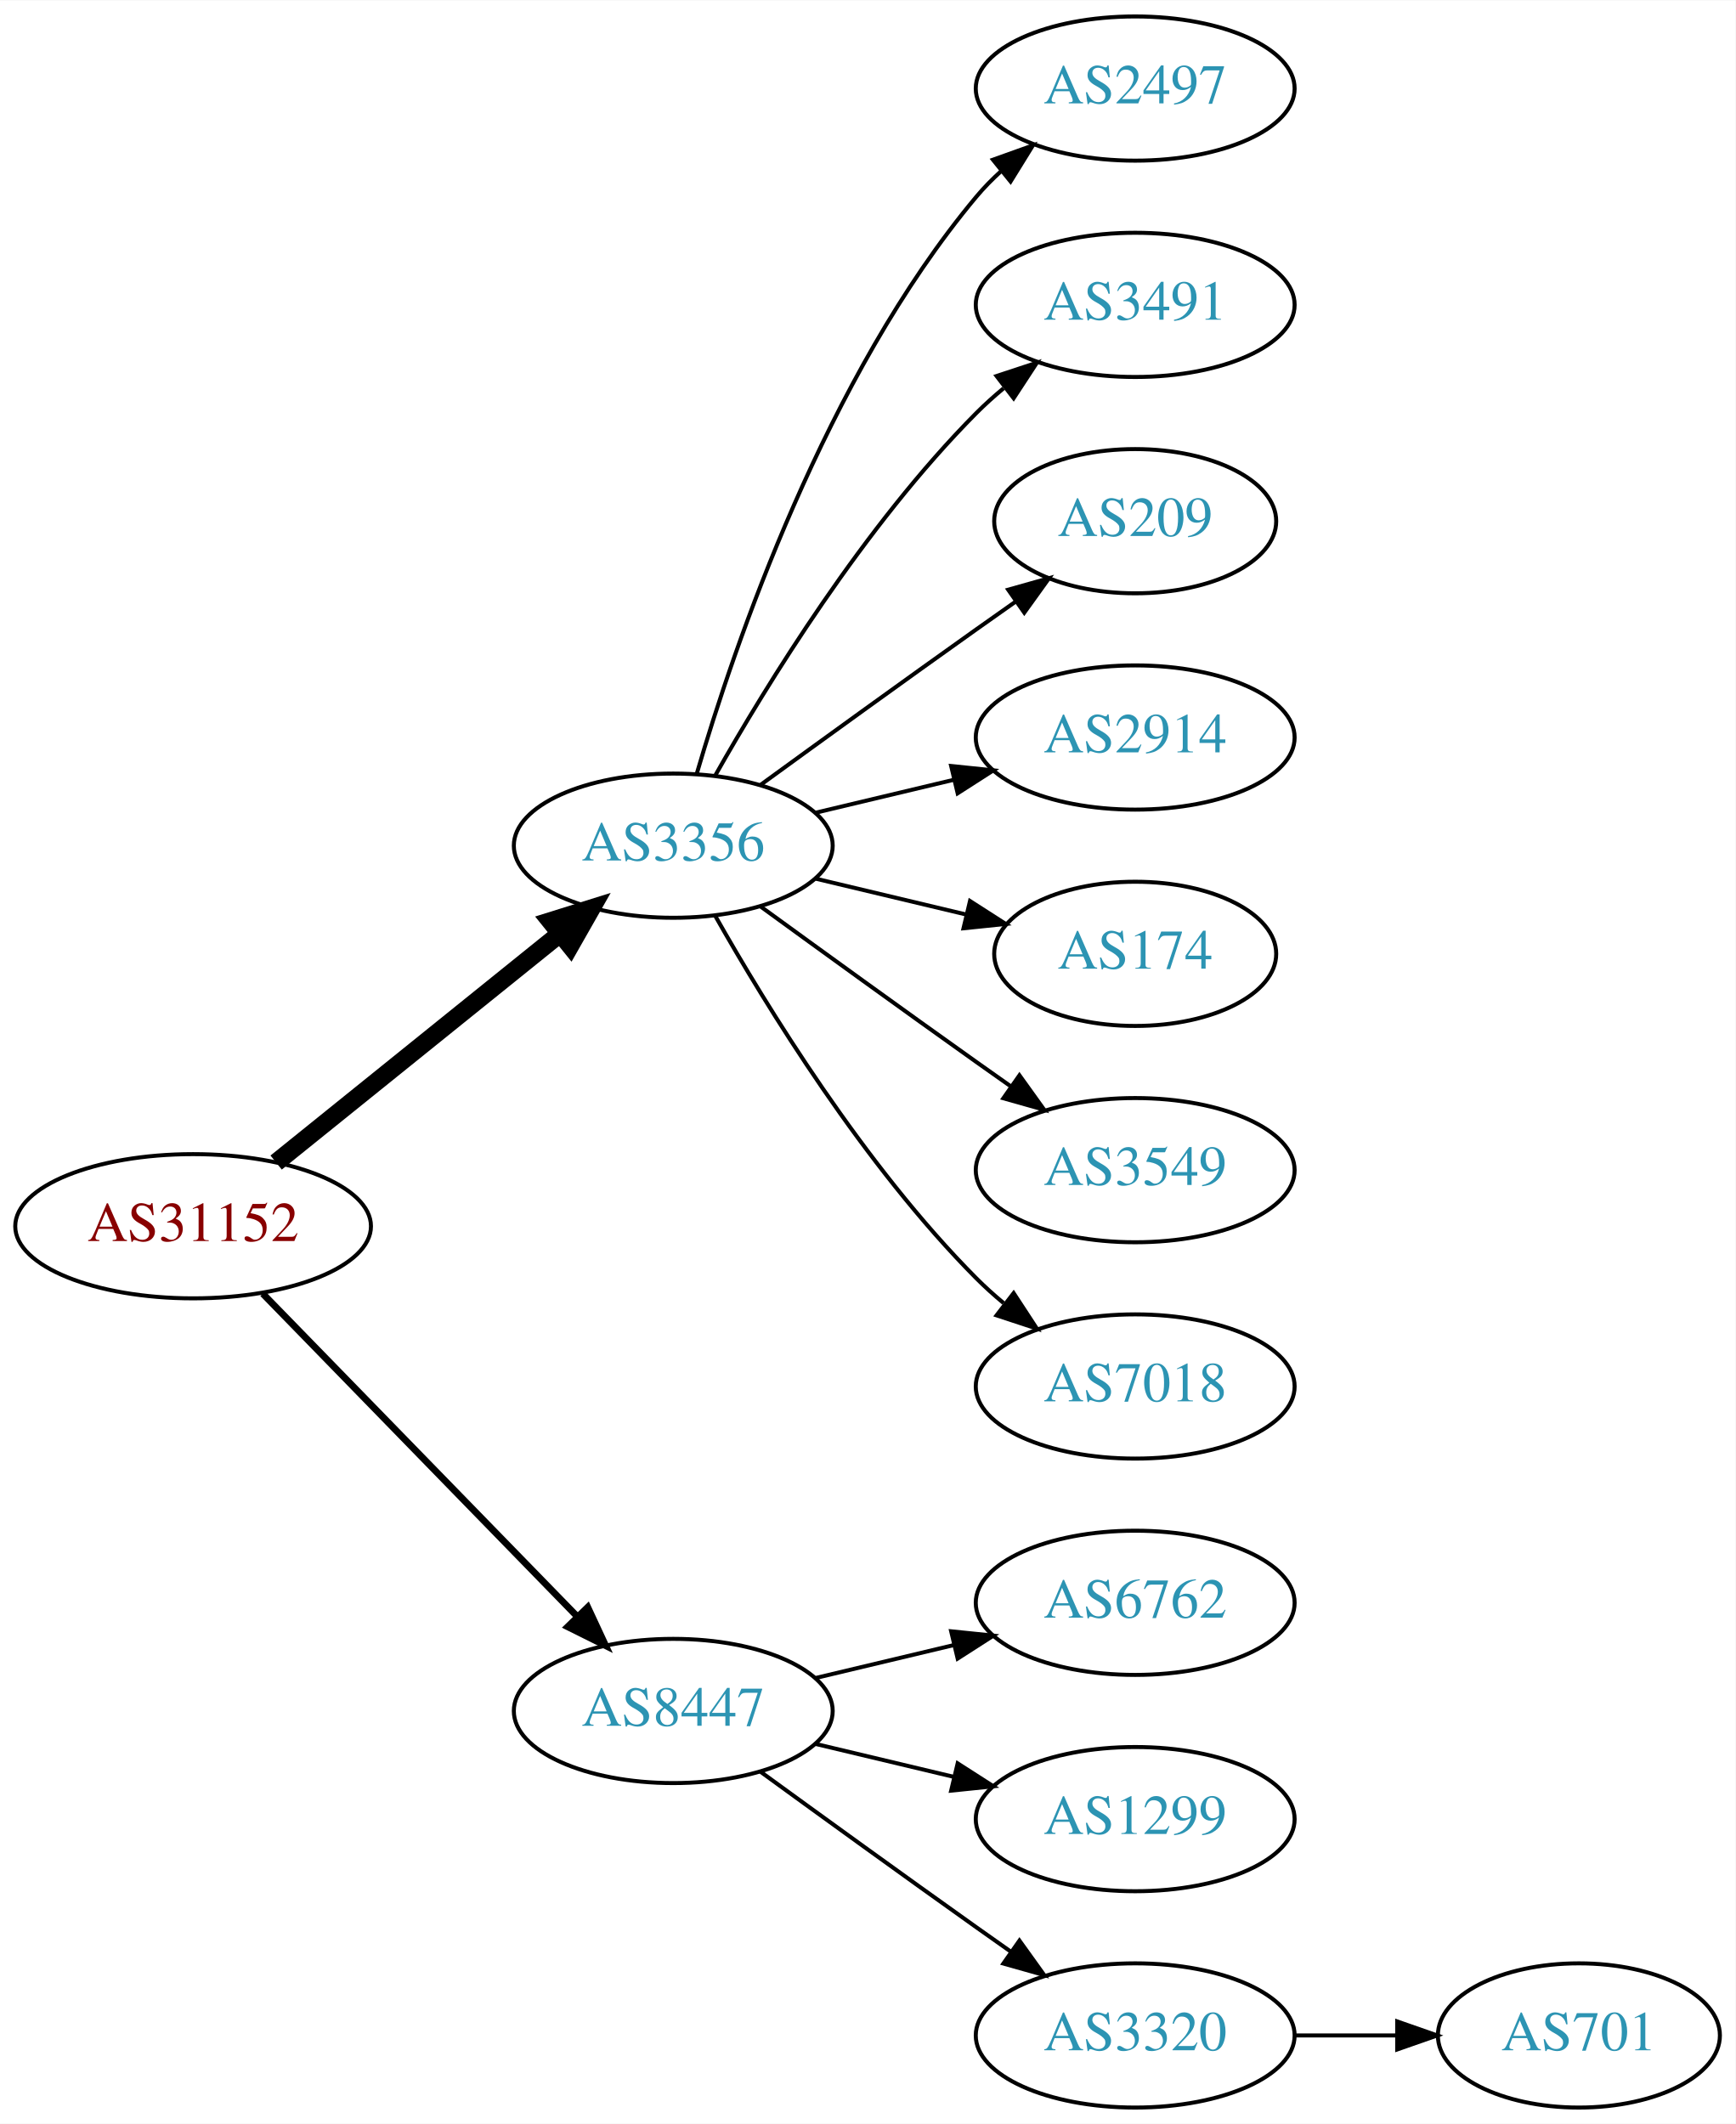
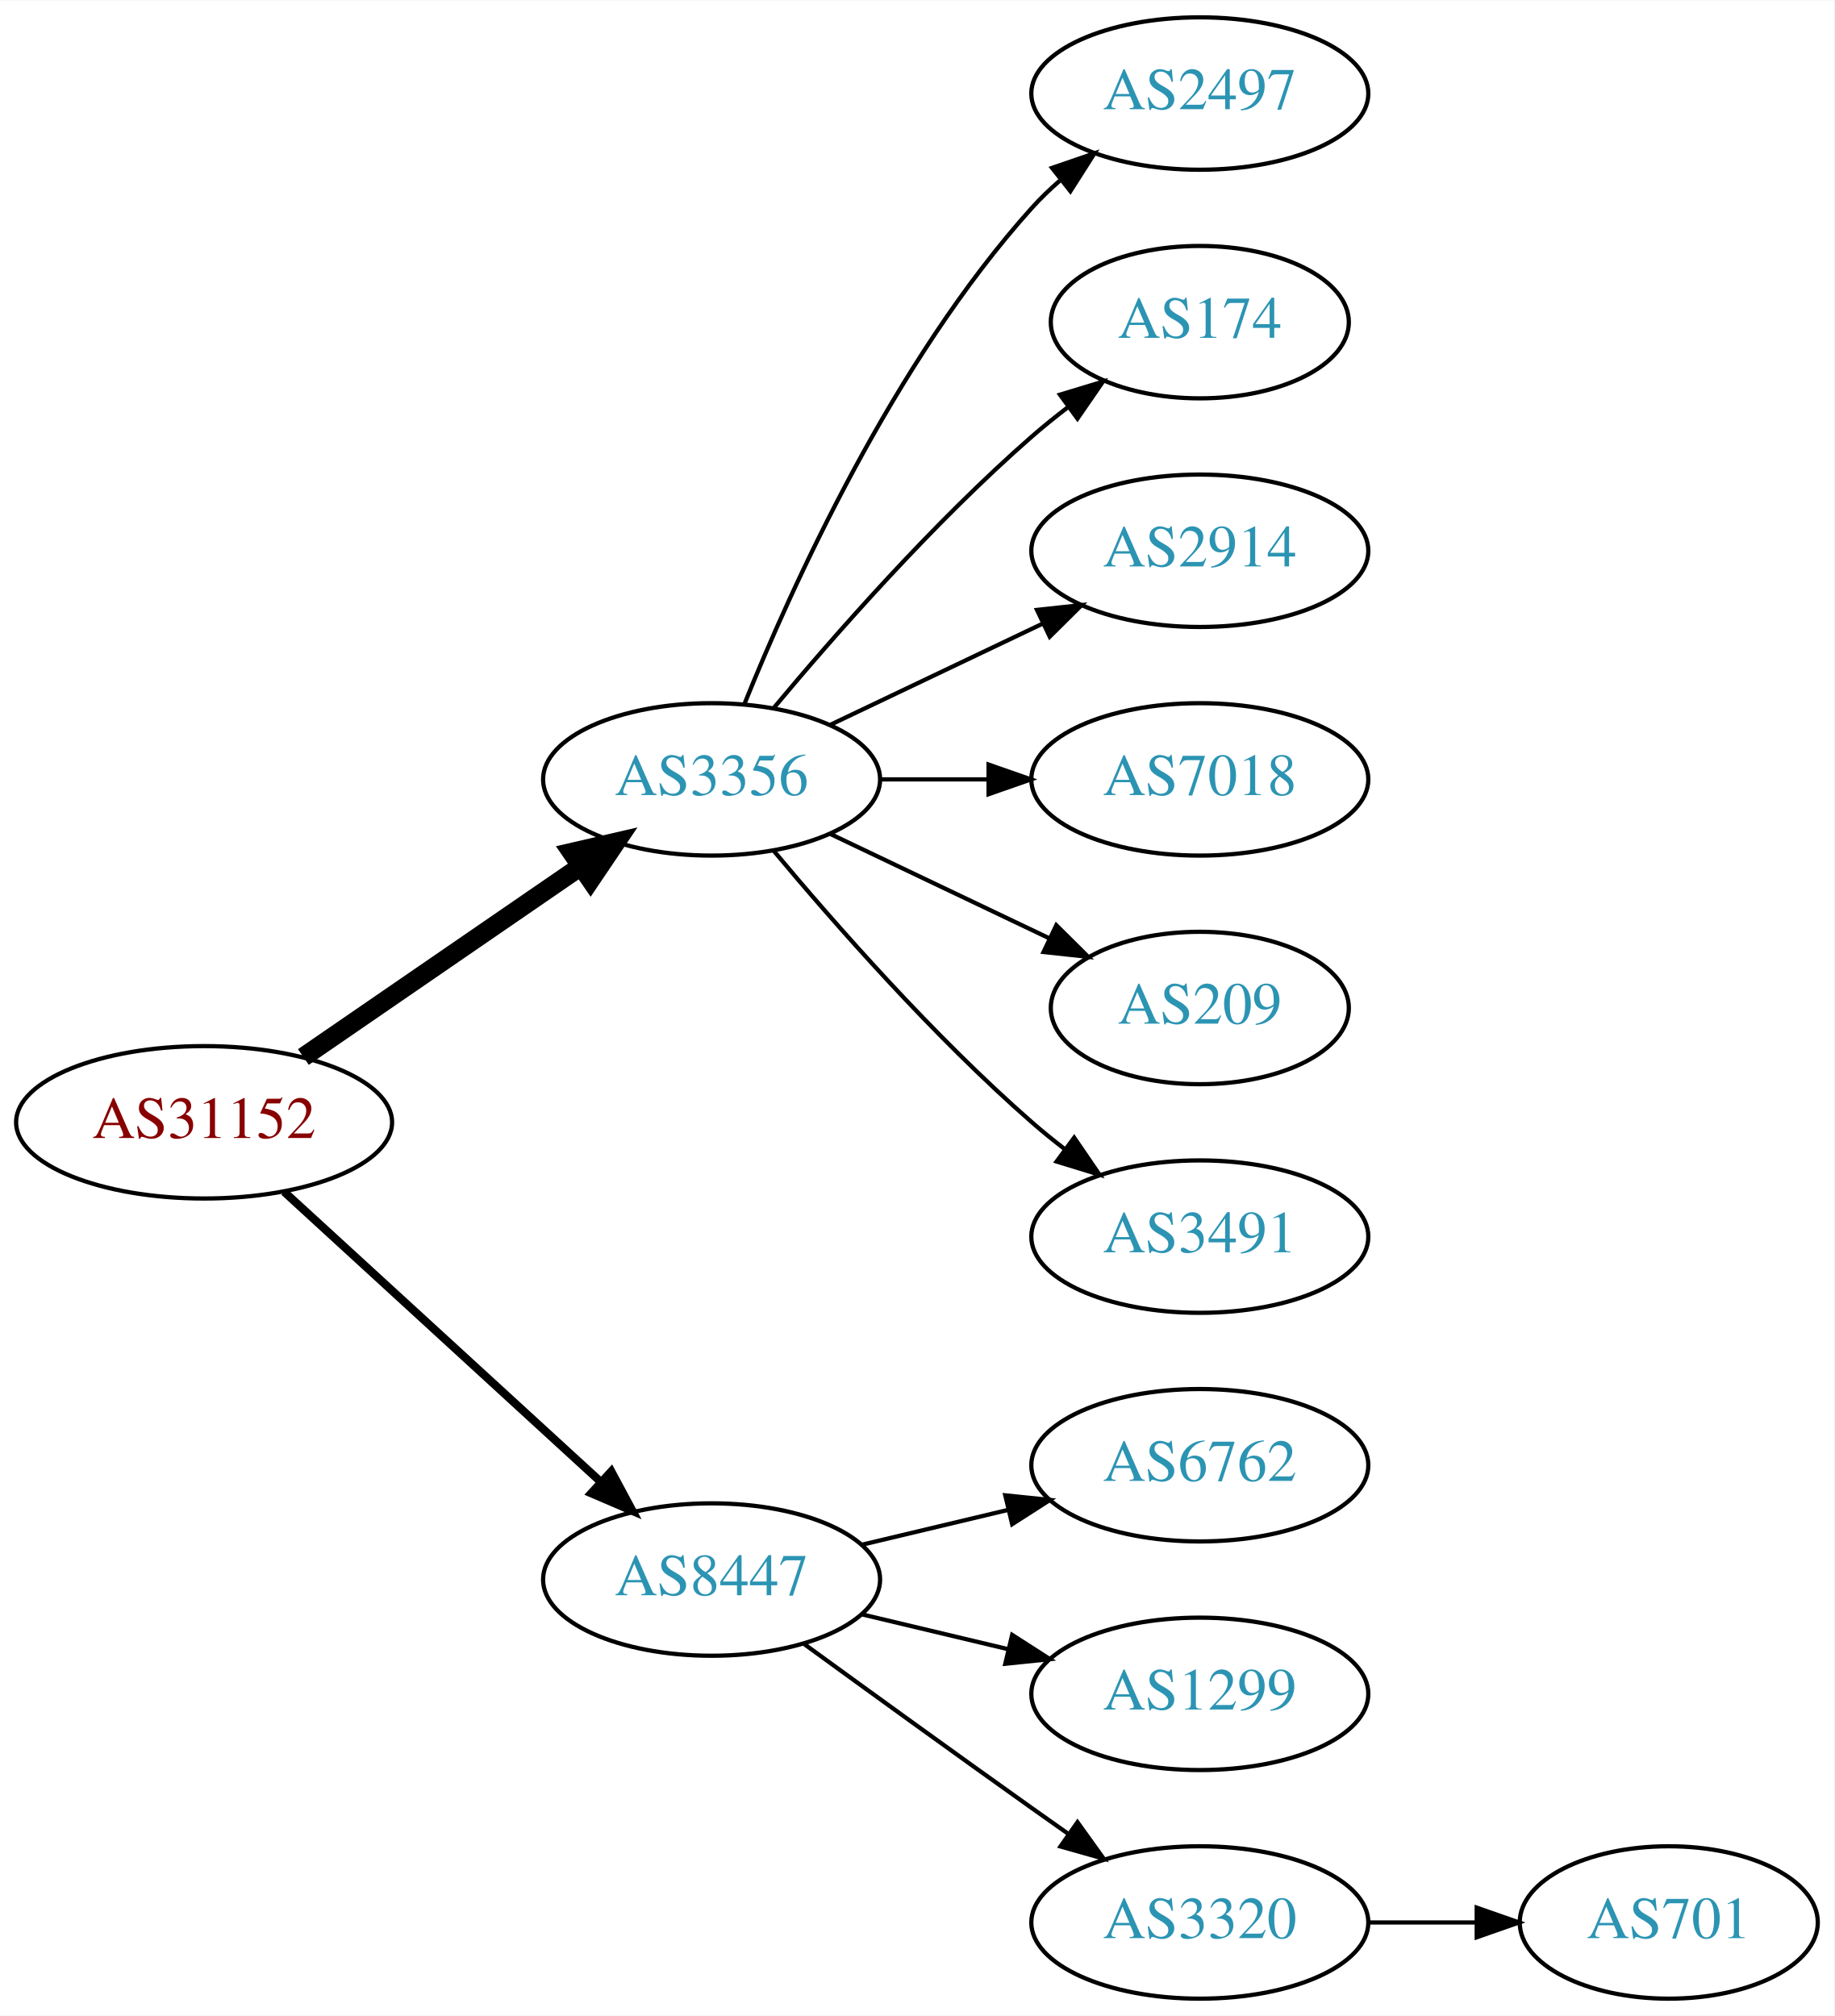
- <svg xmlns="http://www.w3.org/2000/svg" xmlns:xlink="http://www.w3.org/1999/xlink" width="433pt" height="530pt" viewBox="0.00 0.00 433.17 530.00">
-   <g id="graph0" class="graph" transform="scale(1 1) rotate(0) translate(4 526)">
-     <polygon fill="white" stroke="none" points="-4,4 -4,-526 429.172,-526 429.172,4 -4,4" />
+ <svg xmlns="http://www.w3.org/2000/svg" xmlns:xlink="http://www.w3.org/1999/xlink" width="433pt" height="476pt" viewBox="0.00 0.00 433.17 476.00">
+   <g id="graph0" class="graph" transform="scale(1 1) rotate(0) translate(4 472)">
+     <polygon fill="white" stroke="none" points="-4,4 -4,-472 429.172,-472 429.172,4 -4,4" />
    <g id="node1" class="node">
      <g id="a_node1">
        <a xlink:href="/asn/31152" xlink:title="AS31152 ~ Engel Austria GmbH [AT]">
-           <ellipse fill="#ffffff" stroke="black" cx="44.196" cy="-220" rx="44.393" ry="18" />
-           <text text-anchor="middle" x="44.196" y="-216.3" font-family="Times,serif" font-size="14.00" fill="#880000">AS31152</text>
+           <ellipse fill="#ffffff" stroke="black" cx="44.196" cy="-207" rx="44.393" ry="18" />
+           <text text-anchor="middle" x="44.196" y="-203.3" font-family="Times,serif" font-size="14.00" fill="#880000">AS31152</text>
        </a>
      </g>
    </g>
    <g id="node2" class="node">
      <g id="a_node2">
        <a xlink:href="/asn/3356" xlink:title="AS3356 ~ Level 3 Parent, LLC [US]">
-           <ellipse fill="#ffffff" stroke="black" cx="164.039" cy="-315" rx="39.794" ry="18" />
-           <text text-anchor="middle" x="164.039" y="-311.3" font-family="Times,serif" font-size="14.00" fill="#2c94b3">AS3356</text>
+           <ellipse fill="#ffffff" stroke="black" cx="164.039" cy="-288" rx="39.794" ry="18" />
+           <text text-anchor="middle" x="164.039" y="-284.3" font-family="Times,serif" font-size="14.00" fill="#2c94b3">AS3356</text>
        </a>
      </g>
    </g>
    <g id="edge1" class="edge">
-       <path fill="none" stroke="black" stroke-width="4.5" d="M64.92,-235.901C84.325,-251.544 114.111,-275.557 135.775,-293.021" />
-       <polygon fill="black" stroke="black" stroke-width="4.5" points="133.386,-296.153 143.642,-299.363 138.328,-290.022 133.386,-296.153" />
+       <path fill="none" stroke="black" stroke-width="4.5" d="M67.639,-222.426C86.22,-235.198 112.781,-253.455 133.161,-267.463" />
+       <polygon fill="black" stroke="black" stroke-width="4.5" points="131.003,-270.758 141.475,-273.178 135.464,-264.269 131.003,-270.758" />
    </g>
    <g id="node3" class="node">
      <g id="a_node3">
        <a xlink:href="/asn/8447" xlink:title="AS8447 ~ A1 Telekom Austria AG [AT]">
          <ellipse fill="#ffffff" stroke="black" cx="164.039" cy="-99" rx="39.794" ry="18" />
          <text text-anchor="middle" x="164.039" y="-95.3" font-family="Times,serif" font-size="14.00" fill="#2c94b3">AS8447</text>
        </a>
      </g>
    </g>
    <g id="edge2" class="edge">
-       <path fill="none" stroke="black" stroke-width="1.688" d="M61.582,-203.175C82.011,-182.198 117.049,-146.222 140.129,-122.523" />
-       <polygon fill="black" stroke="black" stroke-width="1.688" points="142.699,-124.901 147.169,-115.295 137.684,-120.017 142.699,-124.901" />
+       <path fill="none" stroke="black" stroke-width="1.929" d="M63.094,-190.597C83.022,-172.333 115.38,-142.678 137.857,-122.079" />
+       <polygon fill="black" stroke="black" stroke-width="1.929" points="140.351,-124.54 145.359,-115.203 135.622,-119.38 140.351,-124.54" />
    </g>
    <g id="node4" class="node">
      <g id="a_node4">
        <a xlink:href="/asn/2497" xlink:title="AS2497 ~ Internet Initiative Japan Inc. [JP]">
-           <ellipse fill="#ffffff" stroke="black" cx="279.332" cy="-504" rx="39.794" ry="18" />
-           <text text-anchor="middle" x="279.332" y="-500.3" font-family="Times,serif" font-size="14.00" fill="#2c94b3">AS2497</text>
+           <ellipse fill="#ffffff" stroke="black" cx="279.332" cy="-450" rx="39.794" ry="18" />
+           <text text-anchor="middle" x="279.332" y="-446.3" font-family="Times,serif" font-size="14.00" fill="#2c94b3">AS2497</text>
        </a>
      </g>
    </g>
    <g id="edge3" class="edge">
-       <path fill="none" stroke="black" d="M169.913,-333.002C179.227,-364.844 202.043,-431.981 239.685,-477 241.555,-479.237 243.654,-481.374 245.88,-483.396" />
-       <polygon fill="black" stroke="black" points="243.823,-486.234 253.799,-489.804 248.227,-480.793 243.823,-486.234" />
+       <path fill="none" stroke="black" d="M171.786,-305.787C182.837,-333.243 206.891,-386.578 239.685,-423 241.688,-425.224 243.906,-427.363 246.239,-429.397" />
+       <polygon fill="black" stroke="black" points="244.437,-432.433 254.458,-435.873 248.769,-426.935 244.437,-432.433" />
    </g>
    <g id="node5" class="node">
      <g id="a_node5">
-         <a xlink:href="/asn/3491" xlink:title="AS3491 ~ PCCW Global, Inc. [US]">
-           <ellipse fill="#ffffff" stroke="black" cx="279.332" cy="-450" rx="39.794" ry="18" />
-           <text text-anchor="middle" x="279.332" y="-446.3" font-family="Times,serif" font-size="14.00" fill="#2c94b3">AS3491</text>
+         <a xlink:href="/asn/174" xlink:title="AS174 ~ Cogent Communications [US]">
+           <ellipse fill="#ffffff" stroke="black" cx="279.332" cy="-396" rx="35.194" ry="18" />
+           <text text-anchor="middle" x="279.332" y="-392.3" font-family="Times,serif" font-size="14.00" fill="#2c94b3">AS174</text>
        </a>
      </g>
    </g>
    <g id="edge4" class="edge">
-       <path fill="none" stroke="black" d="M174.498,-332.49C187.28,-355.096 211.712,-394.886 239.685,-423 241.796,-425.121 244.092,-427.188 246.477,-429.171" />
-       <polygon fill="black" stroke="black" points="244.73,-432.242 254.793,-435.556 248.993,-426.69 244.73,-432.242" />
+       <path fill="none" stroke="black" d="M178.669,-304.817C192.951,-321.929 216.498,-348.745 239.685,-369 242.355,-371.332 245.228,-373.648 248.158,-375.886" />
+       <polygon fill="black" stroke="black" points="246.309,-378.87 256.449,-381.939 250.436,-373.216 246.309,-378.87" />
    </g>
    <g id="node6" class="node">
      <g id="a_node6">
-         <a xlink:href="/asn/209" xlink:title="AS209 ~ CenturyLink Communications, LLC [US]">
-           <ellipse fill="#ffffff" stroke="black" cx="279.332" cy="-396" rx="35.194" ry="18" />
-           <text text-anchor="middle" x="279.332" y="-392.3" font-family="Times,serif" font-size="14.00" fill="#2c94b3">AS209</text>
-         </a>
-       </g>
-     </g>
-     <g id="edge5" class="edge">
-       <path fill="none" stroke="black" d="M185.887,-330.222C200.821,-341.091 221.435,-356.025 239.685,-369 242.895,-371.282 246.264,-373.661 249.619,-376.018" />
-       <polygon fill="black" stroke="black" points="247.631,-378.899 257.83,-381.77 251.647,-373.166 247.631,-378.899" />
-     </g>
-     <g id="node7" class="node">
-       <g id="a_node7">
        <a xlink:href="/asn/2914" xlink:title="AS2914 ~ NTT America, Inc. [US]">
          <ellipse fill="#ffffff" stroke="black" cx="279.332" cy="-342" rx="39.794" ry="18" />
          <text text-anchor="middle" x="279.332" y="-338.3" font-family="Times,serif" font-size="14.00" fill="#2c94b3">AS2914</text>
        </a>
      </g>
    </g>
+     <g id="edge5" class="edge">
+       <path fill="none" stroke="black" d="M192.175,-300.934C207.169,-308.081 225.99,-317.052 242.213,-324.785" />
+       <polygon fill="black" stroke="black" points="240.884,-328.028 251.417,-329.171 243.895,-321.709 240.884,-328.028" />
+     </g>
+     <g id="node7" class="node">
+       <g id="a_node7">
+         <a xlink:href="/asn/7018" xlink:title="AS7018 ~ AT&amp;T Services, Inc. [US]">
+           <ellipse fill="#ffffff" stroke="black" cx="279.332" cy="-288" rx="39.794" ry="18" />
+           <text text-anchor="middle" x="279.332" y="-284.3" font-family="Times,serif" font-size="14.00" fill="#2c94b3">AS7018</text>
+         </a>
+       </g>
+     </g>
    <g id="edge6" class="edge">
-       <path fill="none" stroke="black" d="M199.646,-323.248C210.517,-325.838 222.671,-328.735 234.114,-331.462" />
-       <polygon fill="black" stroke="black" points="233.397,-334.889 243.936,-333.803 235.02,-328.08 233.397,-334.889" />
+       <path fill="none" stroke="black" d="M203.711,-288C211.914,-288 220.678,-288 229.21,-288" />
+       <polygon fill="black" stroke="black" points="229.449,-291.5 239.449,-288 229.449,-284.5 229.449,-291.5" />
    </g>
    <g id="node8" class="node">
      <g id="a_node8">
-         <a xlink:href="/asn/174" xlink:title="AS174 ~ Cogent Communications [US]">
-           <ellipse fill="#ffffff" stroke="black" cx="279.332" cy="-288" rx="35.194" ry="18" />
-           <text text-anchor="middle" x="279.332" y="-284.3" font-family="Times,serif" font-size="14.00" fill="#2c94b3">AS174</text>
+         <a xlink:href="/asn/209" xlink:title="AS209 ~ CenturyLink Communications, LLC [US]">
+           <ellipse fill="#ffffff" stroke="black" cx="279.332" cy="-234" rx="35.194" ry="18" />
+           <text text-anchor="middle" x="279.332" y="-230.3" font-family="Times,serif" font-size="14.00" fill="#2c94b3">AS209</text>
        </a>
      </g>
    </g>
    <g id="edge7" class="edge">
-       <path fill="none" stroke="black" d="M199.646,-306.752C211.44,-303.942 224.745,-300.771 237.013,-297.847" />
-       <polygon fill="black" stroke="black" points="238.101,-301.186 247.018,-295.463 236.479,-294.376 238.101,-301.186" />
+       <path fill="none" stroke="black" d="M192.175,-275.066C207.607,-267.71 227.092,-258.423 243.628,-250.541" />
+       <polygon fill="black" stroke="black" points="245.448,-253.551 252.969,-246.089 242.436,-247.232 245.448,-253.551" />
    </g>
    <g id="node9" class="node">
      <g id="a_node9">
-         <a xlink:href="/asn/3549" xlink:title="AS3549 ~ Level 3 Parent, LLC [US]">
-           <ellipse fill="#ffffff" stroke="black" cx="279.332" cy="-234" rx="39.794" ry="18" />
-           <text text-anchor="middle" x="279.332" y="-230.3" font-family="Times,serif" font-size="14.00" fill="#2c94b3">AS3549</text>
+         <a xlink:href="/asn/3491" xlink:title="AS3491 ~ PCCW Global, Inc. [US]">
+           <ellipse fill="#ffffff" stroke="black" cx="279.332" cy="-180" rx="39.794" ry="18" />
+           <text text-anchor="middle" x="279.332" y="-176.3" font-family="Times,serif" font-size="14.00" fill="#2c94b3">AS3491</text>
        </a>
      </g>
    </g>
    <g id="edge8" class="edge">
-       <path fill="none" stroke="black" d="M185.887,-299.778C200.821,-288.909 221.435,-273.975 239.685,-261 242.506,-258.995 245.449,-256.915 248.397,-254.841" />
-       <polygon fill="black" stroke="black" points="250.443,-257.681 256.621,-249.074 246.424,-251.95 250.443,-257.681" />
+       <path fill="none" stroke="black" d="M178.669,-271.183C192.951,-254.071 216.498,-227.255 239.685,-207 242.151,-204.846 244.789,-202.706 247.487,-200.628" />
+       <polygon fill="black" stroke="black" points="249.66,-203.375 255.641,-194.63 245.512,-197.736 249.66,-203.375" />
    </g>
    <g id="node10" class="node">
      <g id="a_node10">
-         <a xlink:href="/asn/7018" xlink:title="AS7018 ~ AT&amp;T Services, Inc. [US]">
-           <ellipse fill="#ffffff" stroke="black" cx="279.332" cy="-180" rx="39.794" ry="18" />
-           <text text-anchor="middle" x="279.332" y="-176.3" font-family="Times,serif" font-size="14.00" fill="#2c94b3">AS7018</text>
-         </a>
-       </g>
-     </g>
-     <g id="edge9" class="edge">
-       <path fill="none" stroke="black" d="M174.498,-297.51C187.28,-274.904 211.712,-235.114 239.685,-207 241.796,-204.879 244.092,-202.812 246.477,-200.829" />
-       <polygon fill="black" stroke="black" points="248.993,-203.31 254.793,-194.444 244.73,-197.758 248.993,-203.31" />
-     </g>
-     <g id="node11" class="node">
-       <g id="a_node11">
        <a xlink:href="/asn/6762" xlink:title="AS6762 ~ TELECOM ITALIA SPARKLE S.p.A. [IT]">
          <ellipse fill="#ffffff" stroke="black" cx="279.332" cy="-126" rx="39.794" ry="18" />
          <text text-anchor="middle" x="279.332" y="-122.3" font-family="Times,serif" font-size="14.00" fill="#2c94b3">AS6762</text>
        </a>
      </g>
    </g>
-     <g id="edge10" class="edge">
+     <g id="edge9" class="edge">
      <path fill="none" stroke="black" d="M199.646,-107.248C210.517,-109.838 222.671,-112.735 234.114,-115.462" />
      <polygon fill="black" stroke="black" points="233.397,-118.889 243.936,-117.803 235.02,-112.08 233.397,-118.889" />
    </g>
-     <g id="node12" class="node">
-       <g id="a_node12">
+     <g id="node11" class="node">
+       <g id="a_node11">
        <a xlink:href="/asn/1299" xlink:title="AS1299 ~ Telia Carrier [EU]">
          <ellipse fill="#ffffff" stroke="black" cx="279.332" cy="-72" rx="39.794" ry="18" />
          <text text-anchor="middle" x="279.332" y="-68.3" font-family="Times,serif" font-size="14.00" fill="#2c94b3">AS1299</text>
        </a>
      </g>
    </g>
-     <g id="edge11" class="edge">
+     <g id="edge10" class="edge">
      <path fill="none" stroke="black" d="M199.646,-90.752C210.517,-88.162 222.671,-85.265 234.114,-82.538" />
      <polygon fill="black" stroke="black" points="235.02,-85.92 243.936,-80.197 233.397,-79.111 235.02,-85.92" />
    </g>
-     <g id="node13" class="node">
-       <g id="a_node13">
+     <g id="node12" class="node">
+       <g id="a_node12">
        <a xlink:href="/asn/3320" xlink:title="AS3320 ~ DTAG [DE]">
          <ellipse fill="#ffffff" stroke="black" cx="279.332" cy="-18" rx="39.794" ry="18" />
          <text text-anchor="middle" x="279.332" y="-14.3" font-family="Times,serif" font-size="14.00" fill="#2c94b3">AS3320</text>
        </a>
      </g>
    </g>
-     <g id="edge12" class="edge">
+     <g id="edge11" class="edge">
      <path fill="none" stroke="black" d="M185.887,-83.778C200.821,-72.909 221.435,-57.975 239.685,-45 242.506,-42.995 245.449,-40.915 248.397,-38.841" />
      <polygon fill="black" stroke="black" points="250.443,-41.681 256.621,-33.074 246.424,-35.95 250.443,-41.681" />
    </g>
-     <g id="node14" class="node">
-       <g id="a_node14">
+     <g id="node13" class="node">
+       <g id="a_node13">
        <a xlink:href="/asn/701" xlink:title="AS701 ~ UUNET [US]">
          <ellipse fill="#ffffff" stroke="black" cx="390.075" cy="-18" rx="35.194" ry="18" />
          <text text-anchor="middle" x="390.075" y="-14.3" font-family="Times,serif" font-size="14.00" fill="#2c94b3">AS701</text>
        </a>
      </g>
    </g>
-     <g id="edge13" class="edge">
+     <g id="edge12" class="edge">
      <path fill="none" stroke="black" d="M319.283,-18C327.515,-18 336.262,-18 344.678,-18" />
      <polygon fill="black" stroke="black" points="344.723,-21.5 354.723,-18 344.723,-14.5 344.723,-21.5" />
    </g>
  </g>
</svg>
